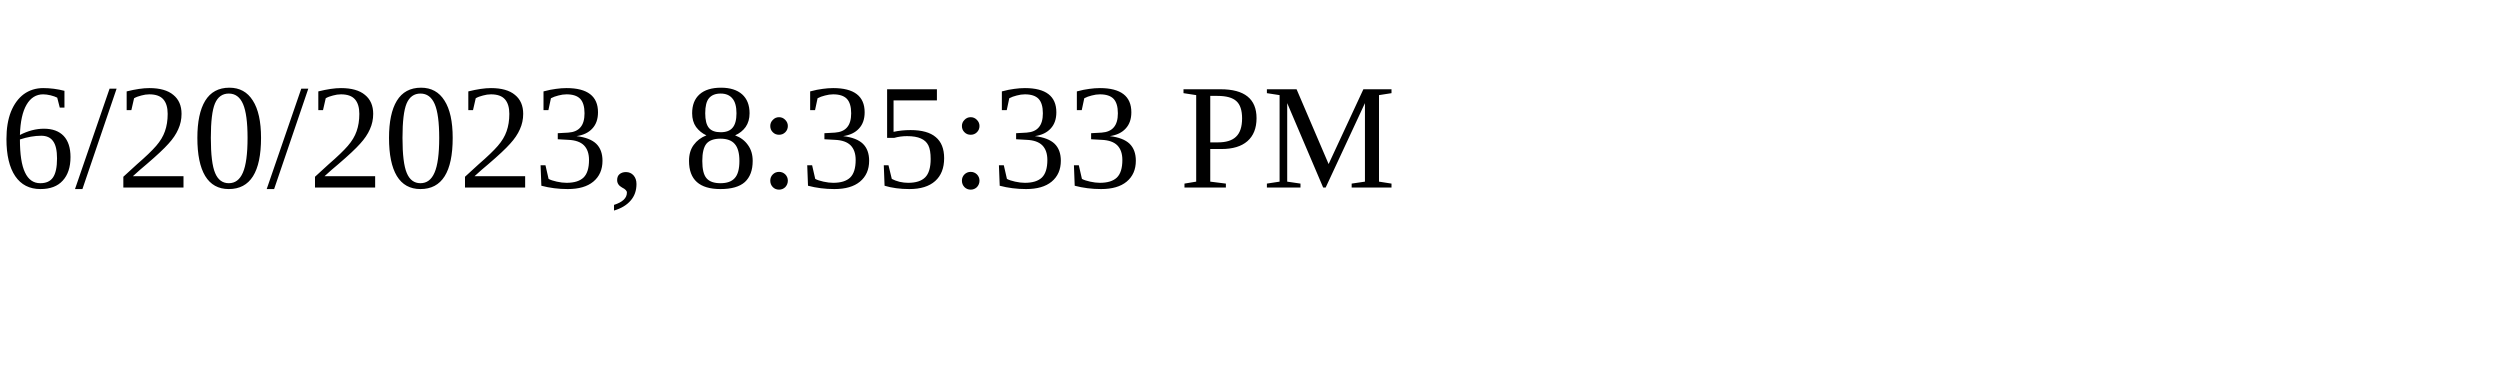
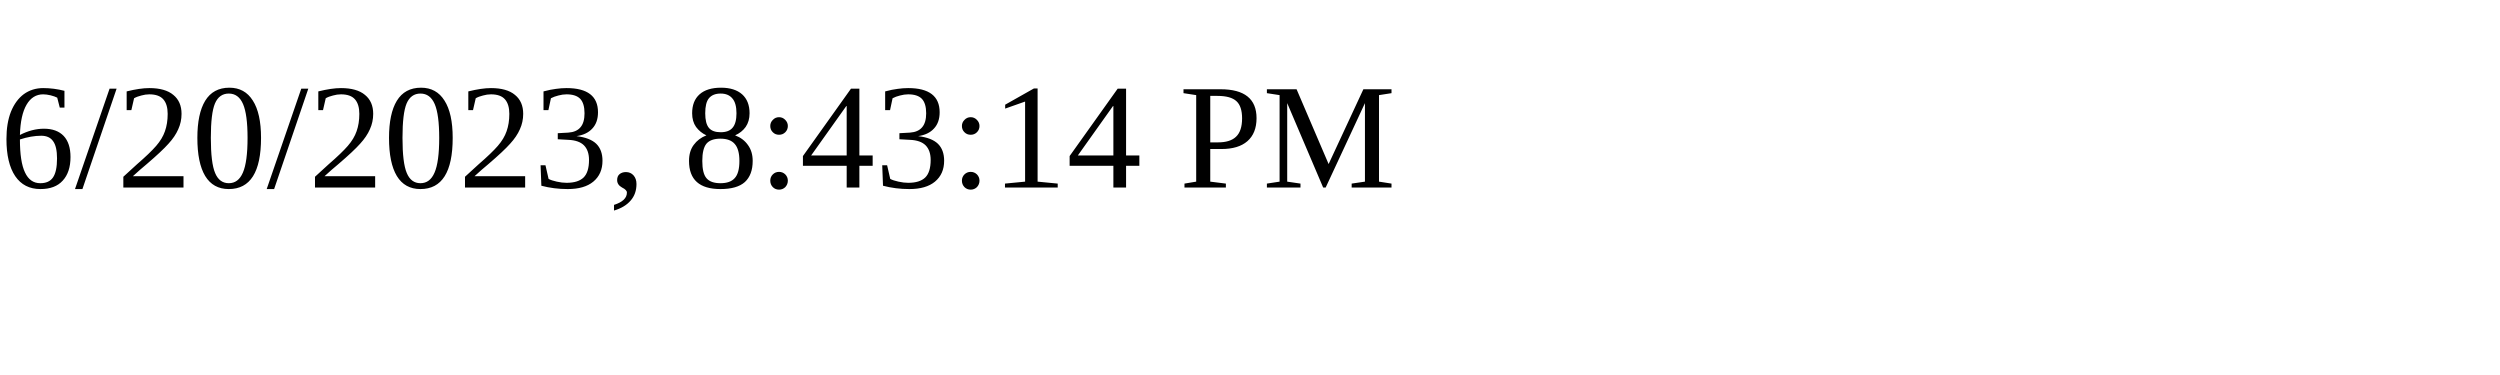
<svg xmlns="http://www.w3.org/2000/svg" height="30" width="200">
-   <text x="0" y="15">6/20/2023, 8:35:33 PM</text>
+   <text x="0" y="15">6/20/2023, 8:43:14 PM</text>
</svg>
